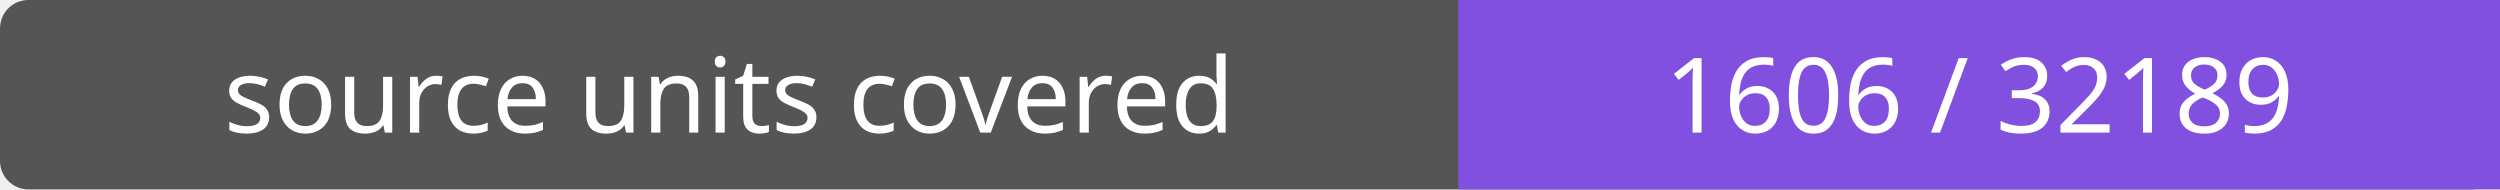
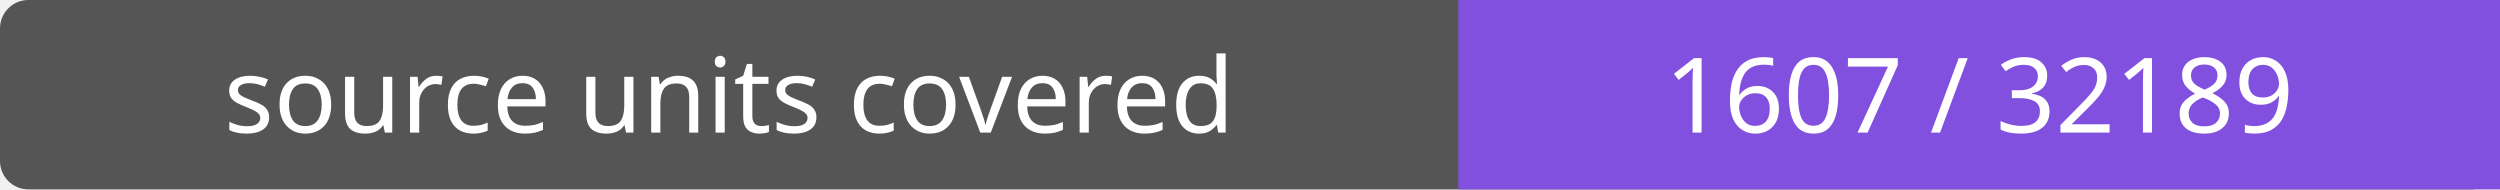
- <svg xmlns="http://www.w3.org/2000/svg" width="264" height="20" role="img" aria-label="source units covered: 1606 / 32189">
+ <svg xmlns="http://www.w3.org/2000/svg" width="264" height="20" role="img" aria-label="source units covered: 1607 / 32189">
  <rect width="264" height="20" rx="3" fill="#555" />
  <path fill="#8250df" d="M154 0h110v20H154z" />
  <g fill="#fff" text-anchor="middle" font-family="Verdana,sans-serif" font-size="11">
    <text x="77.0" y="14">source units covered</text>
-     <text x="209.0" y="14">1606 / 32189</text>
+     <text x="209.0" y="14">1607 / 32189</text>
  </g>
</svg>
